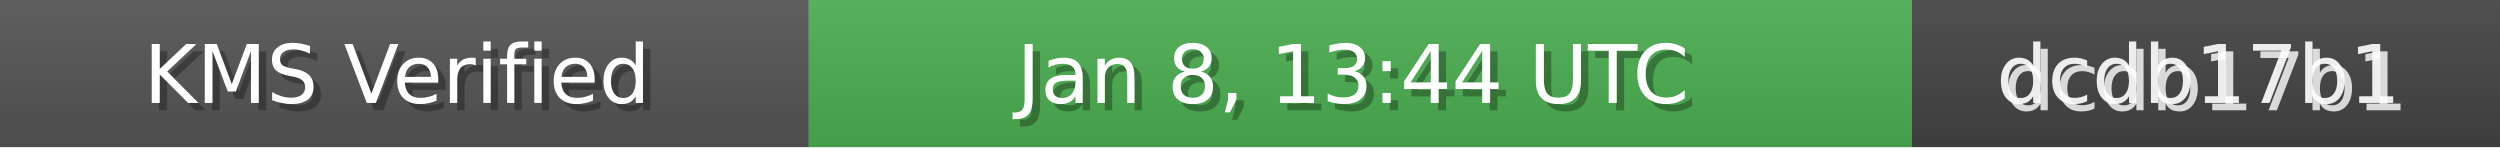
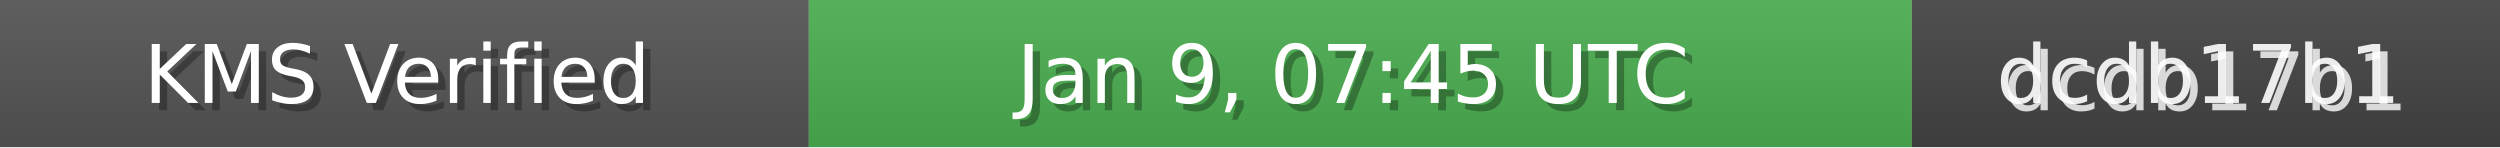
<svg xmlns="http://www.w3.org/2000/svg" width="340" height="20" role="img">
  <linearGradient id="bg" x2="0" y2="100%">
    <stop offset="0" stop-color="#bbb" stop-opacity=".1" />
    <stop offset="1" stop-opacity=".1" />
  </linearGradient>
  <rect width="110" height="20" fill="#555" />
  <rect x="110" width="150" height="20" fill="#4CAF50" />
  <rect x="260" width="80" height="20" fill="#444" />
  <rect width="340" height="20" fill="url(#bg)" />
  <g fill="#fff" text-anchor="middle" font-family="Verdana,Geneva,DejaVu Sans,sans-serif" font-size="11">
    <text x="55" y="15" fill="#000" fill-opacity=".3">KMS Verified</text>
    <text x="54" y="14">KMS Verified</text>
-     <text x="185" y="15" fill="#000" fill-opacity=".3">Jan 8, 13:44 UTC</text>
-     <text x="184" y="14">Jan 8, 13:44 UTC</text>
+     <text x="185" y="15" fill="#000" fill-opacity=".3">Jan 9, 07:45 UTC</text>
+     <text x="184" y="14">Jan 9, 07:45 UTC</text>
    <text x="300" y="15" fill="#fff" fill-opacity=".8">dcdb17b1</text>
    <text x="299" y="14" fill="#fff" fill-opacity=".9">dcdb17b1</text>
  </g>
</svg>
